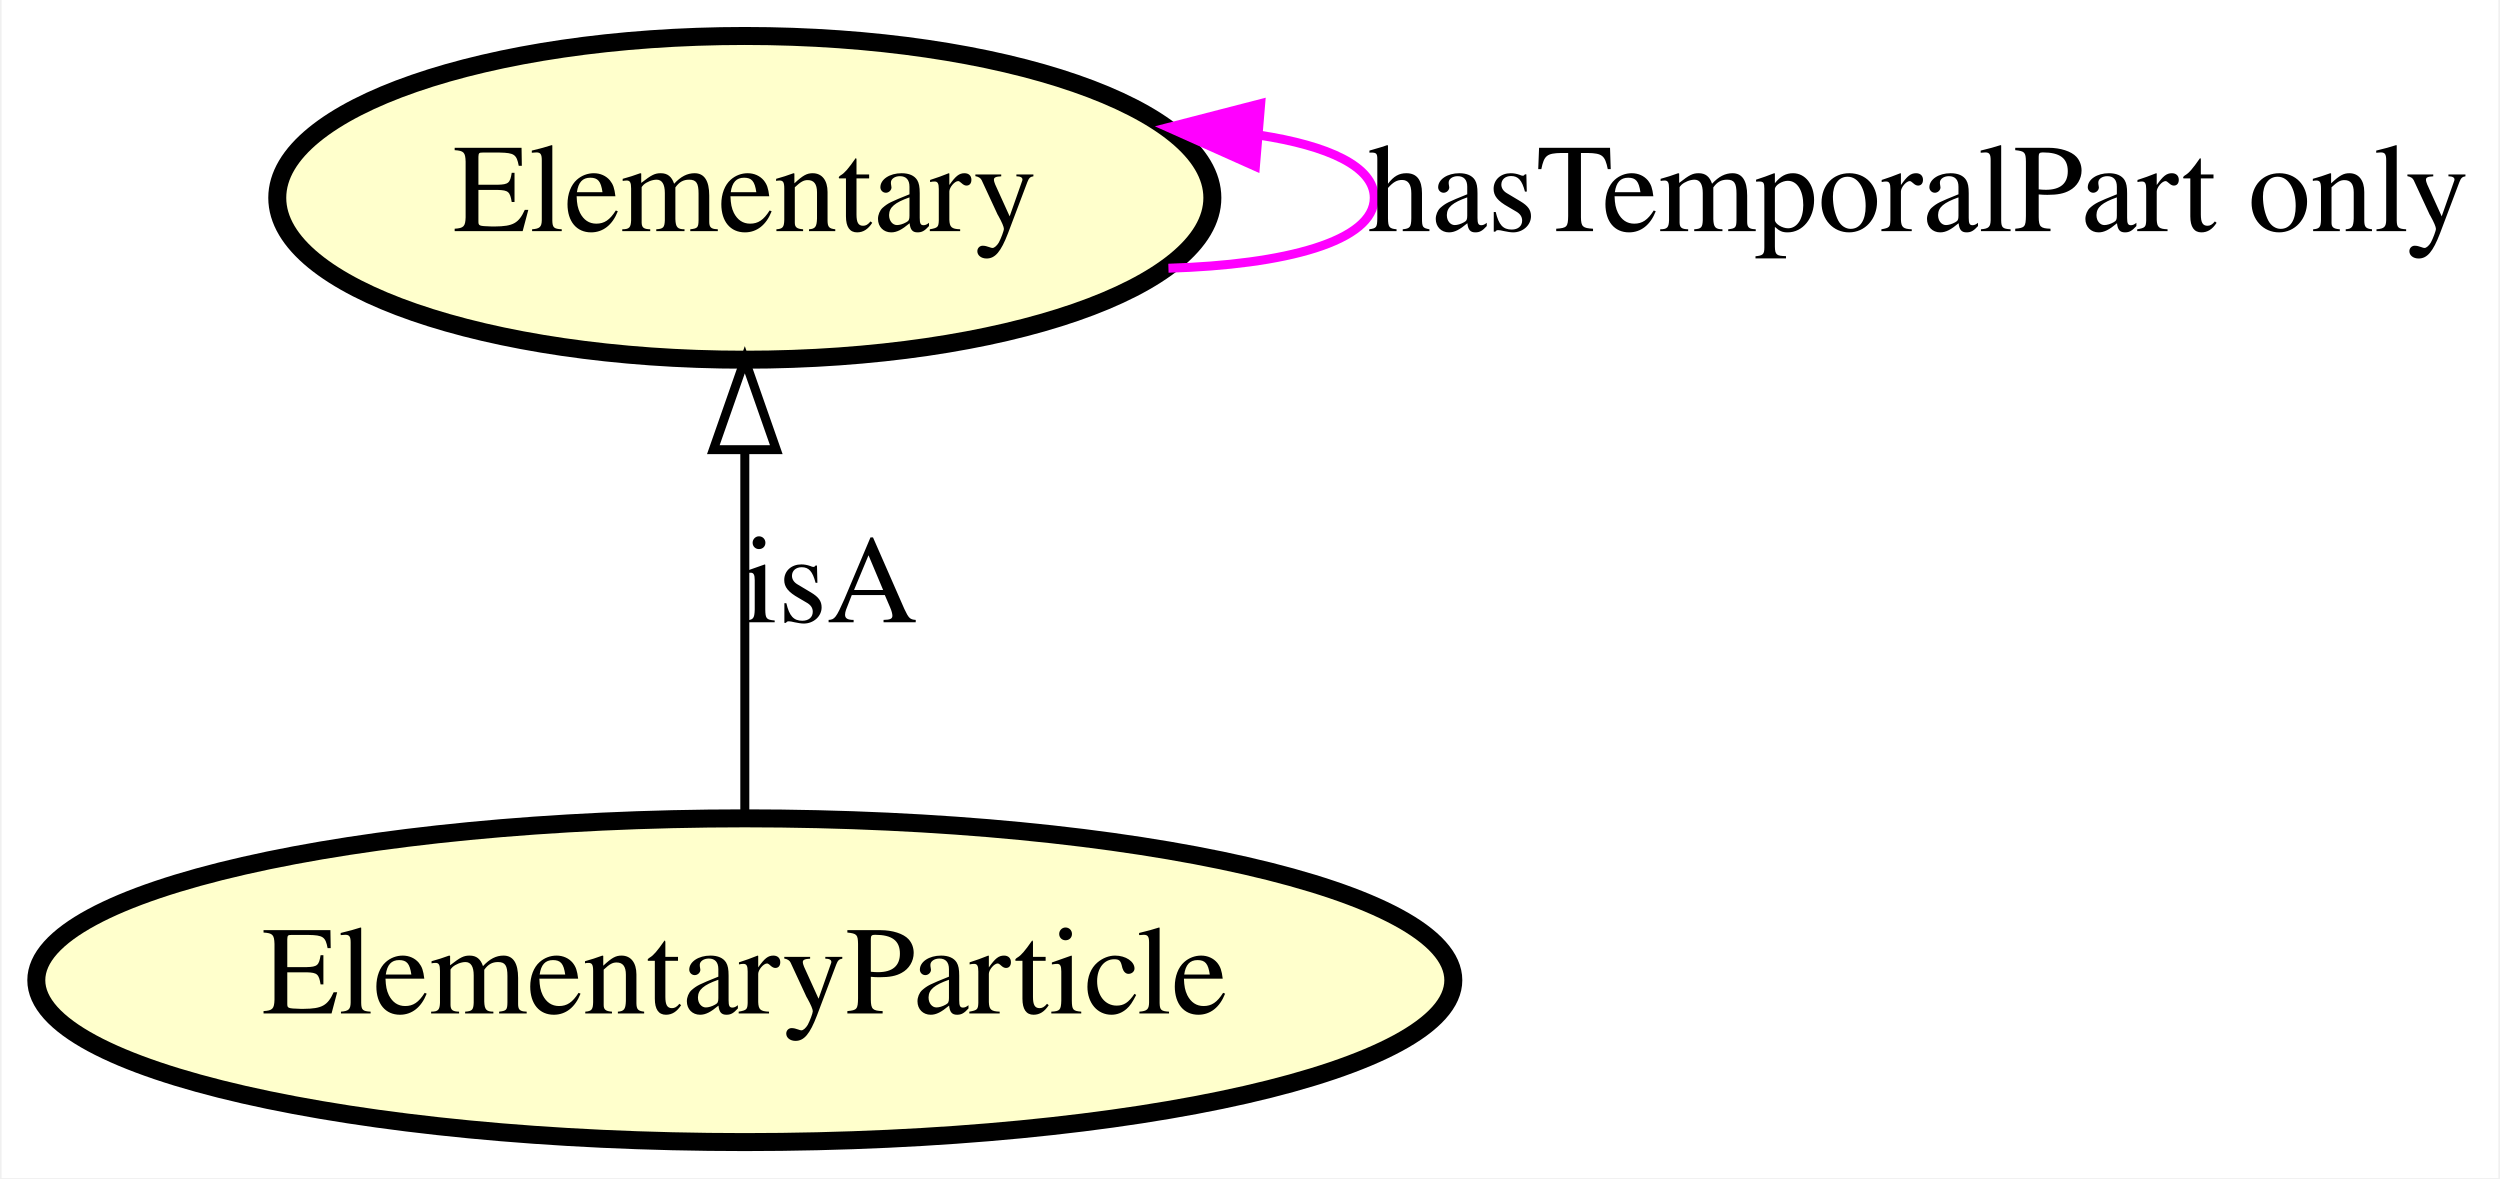
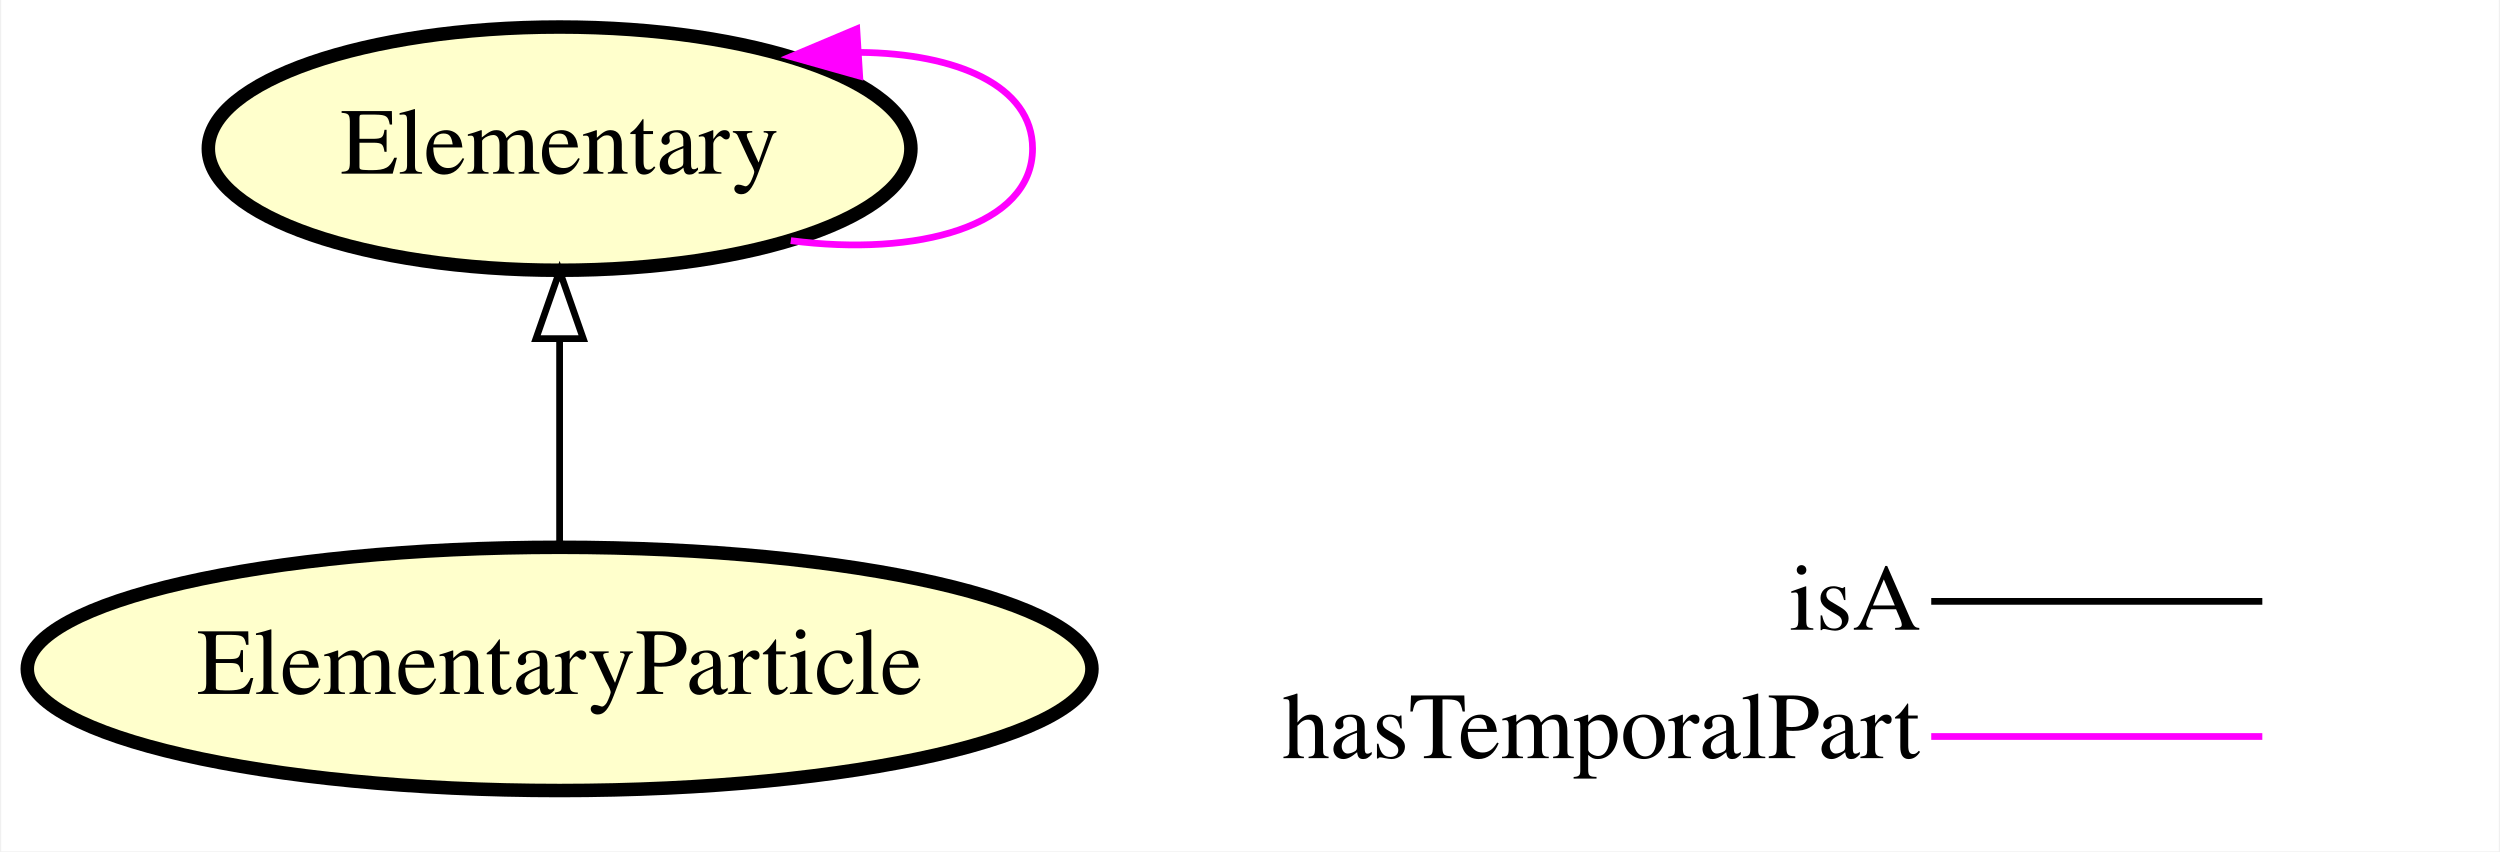
- <svg xmlns="http://www.w3.org/2000/svg" xmlns:xlink="http://www.w3.org/1999/xlink" width="278pt" height="131pt" viewBox="0.00 0.00 277.64 131.00">
-   <g id="graph0" class="graph" transform="scale(1 1) rotate(0) translate(4 127)">
-     <polygon fill="#ffffff" stroke="transparent" points="-4,4 -4,-127 273.638,-127 273.638,4 -4,4" />
+ <svg xmlns="http://www.w3.org/2000/svg" xmlns:xlink="http://www.w3.org/1999/xlink" width="370pt" height="126pt" viewBox="0.00 0.00 369.64 126.00">
+   <g id="graph0" class="graph" transform="scale(1 1) rotate(0) translate(4 122)">
+     <polygon fill="#ffffff" stroke="transparent" points="-4,4 -4,-122 365.643,-122 365.643,4 -4,4" />
    <g id="node1" class="node">
      <g id="a_node1">
        <a xlink:href="http://emmo.info/emmo/middle/physicalistic#EMMO_c26a0340_d619_4928_b1a1_1a04e88bb89d" xlink:title="ElementaryParticle">
-           <ellipse fill="#ffffcc" stroke="#000000" stroke-width="2" cx="78.643" cy="-18" rx="78.786" ry="18" />
-           <text text-anchor="middle" x="78.643" y="-14.3" font-family="Times,serif" font-size="14.00" fill="#000000">ElementaryParticle</text>
+           <ellipse fill="#ffffcc" stroke="#000000" stroke-width="2" cx="78.643" cy="-23" rx="78.786" ry="18" />
+           <text text-anchor="middle" x="78.643" y="-19.3" font-family="Times,serif" font-size="14.00" fill="#000000">ElementaryParticle</text>
        </a>
      </g>
    </g>
    <g id="node2" class="node">
      <g id="a_node2">
        <a xlink:href="http://emmo.info/emmo/top/physical#EMMO_0f795e3e_c602_4577_9a43_d5a231aa1360" xlink:title="Elementary">
-           <ellipse fill="#ffffcc" stroke="#000000" stroke-width="2" cx="78.643" cy="-105" rx="51.991" ry="18" />
-           <text text-anchor="middle" x="78.643" y="-101.3" font-family="Times,serif" font-size="14.00" fill="#000000">Elementary</text>
+           <ellipse fill="#ffffcc" stroke="#000000" stroke-width="2" cx="78.643" cy="-100" rx="51.991" ry="18" />
+           <text text-anchor="middle" x="78.643" y="-96.3" font-family="Times,serif" font-size="14.00" fill="#000000">Elementary</text>
        </a>
      </g>
    </g>
    <g id="edge2" class="edge">
-       <path fill="none" stroke="#000000" d="M78.643,-36.026C78.643,-47.808 78.643,-63.439 78.643,-76.842" />
-       <polygon fill="none" stroke="#000000" points="75.143,-76.997 78.643,-86.997 82.143,-76.997 75.143,-76.997" />
-       <text text-anchor="middle" x="88.143" y="-57.8" font-family="Times,serif" font-size="14.00" fill="#000000">isA</text>
+       <path fill="none" stroke="#000000" d="M78.643,-41.248C78.643,-50.358 78.643,-61.583 78.643,-71.772" />
+       <polygon fill="none" stroke="#000000" points="75.143,-71.883 78.643,-81.883 82.143,-71.883 75.143,-71.883" />
    </g>
    <g id="edge1" class="edge">
-       <path fill="none" stroke="#ff00ff" d="M125.75,-97.173C138.724,-97.551 148.638,-100.16 148.638,-105 148.638,-108.479 143.517,-110.805 135.818,-111.978" />
-       <polygon fill="#ff00ff" stroke="#ff00ff" points="135.421,-108.499 125.75,-112.827 136.009,-115.475 135.421,-108.499" />
-       <text text-anchor="middle" x="209.138" y="-101.3" font-family="Times,serif" font-size="14.00" fill="#000000">hasTemporalPart only</text>
+       <path fill="none" stroke="#ff00ff" d="M112.855,-86.384C131.532,-83.957 148.638,-88.496 148.638,-100 148.638,-109.347 137.345,-114.096 123.093,-114.246" />
+       <polygon fill="#ff00ff" stroke="#ff00ff" points="123.051,-110.737 112.855,-113.616 122.621,-117.724 123.051,-110.737" />
+     </g>
+     <g id="node3" class="node">
+       <text text-anchor="start" x="260.643" y="-28.8" font-family="Times,serif" font-size="14.00" fill="#000000">isA</text>
+       <text text-anchor="start" x="185.643" y="-9.8" font-family="Times,serif" font-size="14.00" fill="#000000">hasTemporalPart</text>
+     </g>
+     <g id="node4" class="node">
+       <text text-anchor="start" x="332.643" y="-28.8" font-family="Times,serif" font-size="14.00" fill="#000000"> </text>
+       <text text-anchor="start" x="332.643" y="-9.8" font-family="Times,serif" font-size="14.00" fill="#000000"> </text>
+     </g>
+     <g id="edge3" class="edge">
+       <path fill="none" stroke="#ff00ff" d="M281.643,-13C303.421,-13 308.865,-13 330.643,-13" />
+     </g>
+     <g id="edge4" class="edge">
+       <path fill="none" stroke="#000000" d="M281.643,-33C303.421,-33 308.865,-33 330.643,-33" />
    </g>
  </g>
</svg>
